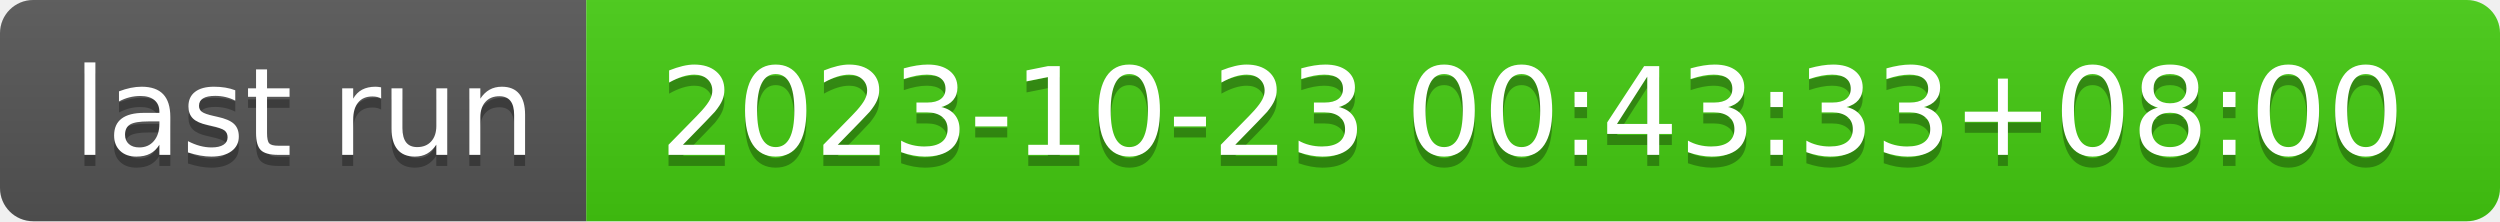
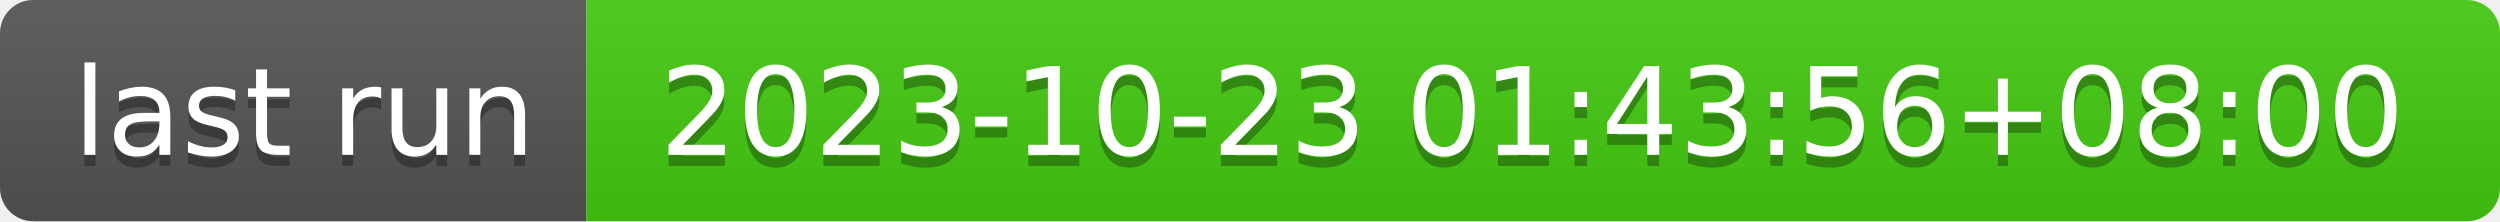
- <svg xmlns="http://www.w3.org/2000/svg" width="226" height="20" role="img" aria-label="last run: 2023-10-23 00:43:33+08:00">
+ <svg xmlns="http://www.w3.org/2000/svg" width="226" height="20" role="img" aria-label="last run: 2023-10-23 01:43:56+08:00">
  <linearGradient id="s" x2="0" y2="100%">
    <stop offset="0" stop-color="#bbb" stop-opacity=".1" />
    <stop offset="1" stop-opacity=".1" />
  </linearGradient>
  <clipPath id="r">
    <rect width="226" height="20" rx="3" fill="#fff" />
  </clipPath>
  <g clip-path="url(#r)">
    <rect width="53" height="20" fill="#555" />
    <rect x="53" width="173" height="20" fill="#4c1" />
    <rect width="226" height="20" fill="url(#s)" />
  </g>
  <g fill="#fff" text-anchor="middle" font-family="Verdana,Geneva,DejaVu Sans,sans-serif" text-rendering="geometricPrecision" font-size="110">
    <text aria-hidden="true" x="275" y="150" fill="#010101" fill-opacity=".3" transform="scale(.1)" textLength="430">last run</text>
    <text x="275" y="140" transform="scale(.1)" fill="#fff" textLength="430">last run</text>
-     <text aria-hidden="true" x="1385" y="150" fill="#010101" fill-opacity=".3" transform="scale(.1)" textLength="1630">2023-10-23 00:43:33+08:00</text>
-     <text x="1385" y="140" transform="scale(.1)" fill="#fff" textLength="1630">2023-10-23 00:43:33+08:00</text>
+     <text aria-hidden="true" x="1385" y="150" fill="#010101" fill-opacity=".3" transform="scale(.1)" textLength="1630">2023-10-23 01:43:56+08:00</text>
+     <text x="1385" y="140" transform="scale(.1)" fill="#fff" textLength="1630">2023-10-23 01:43:56+08:00</text>
  </g>
</svg>
